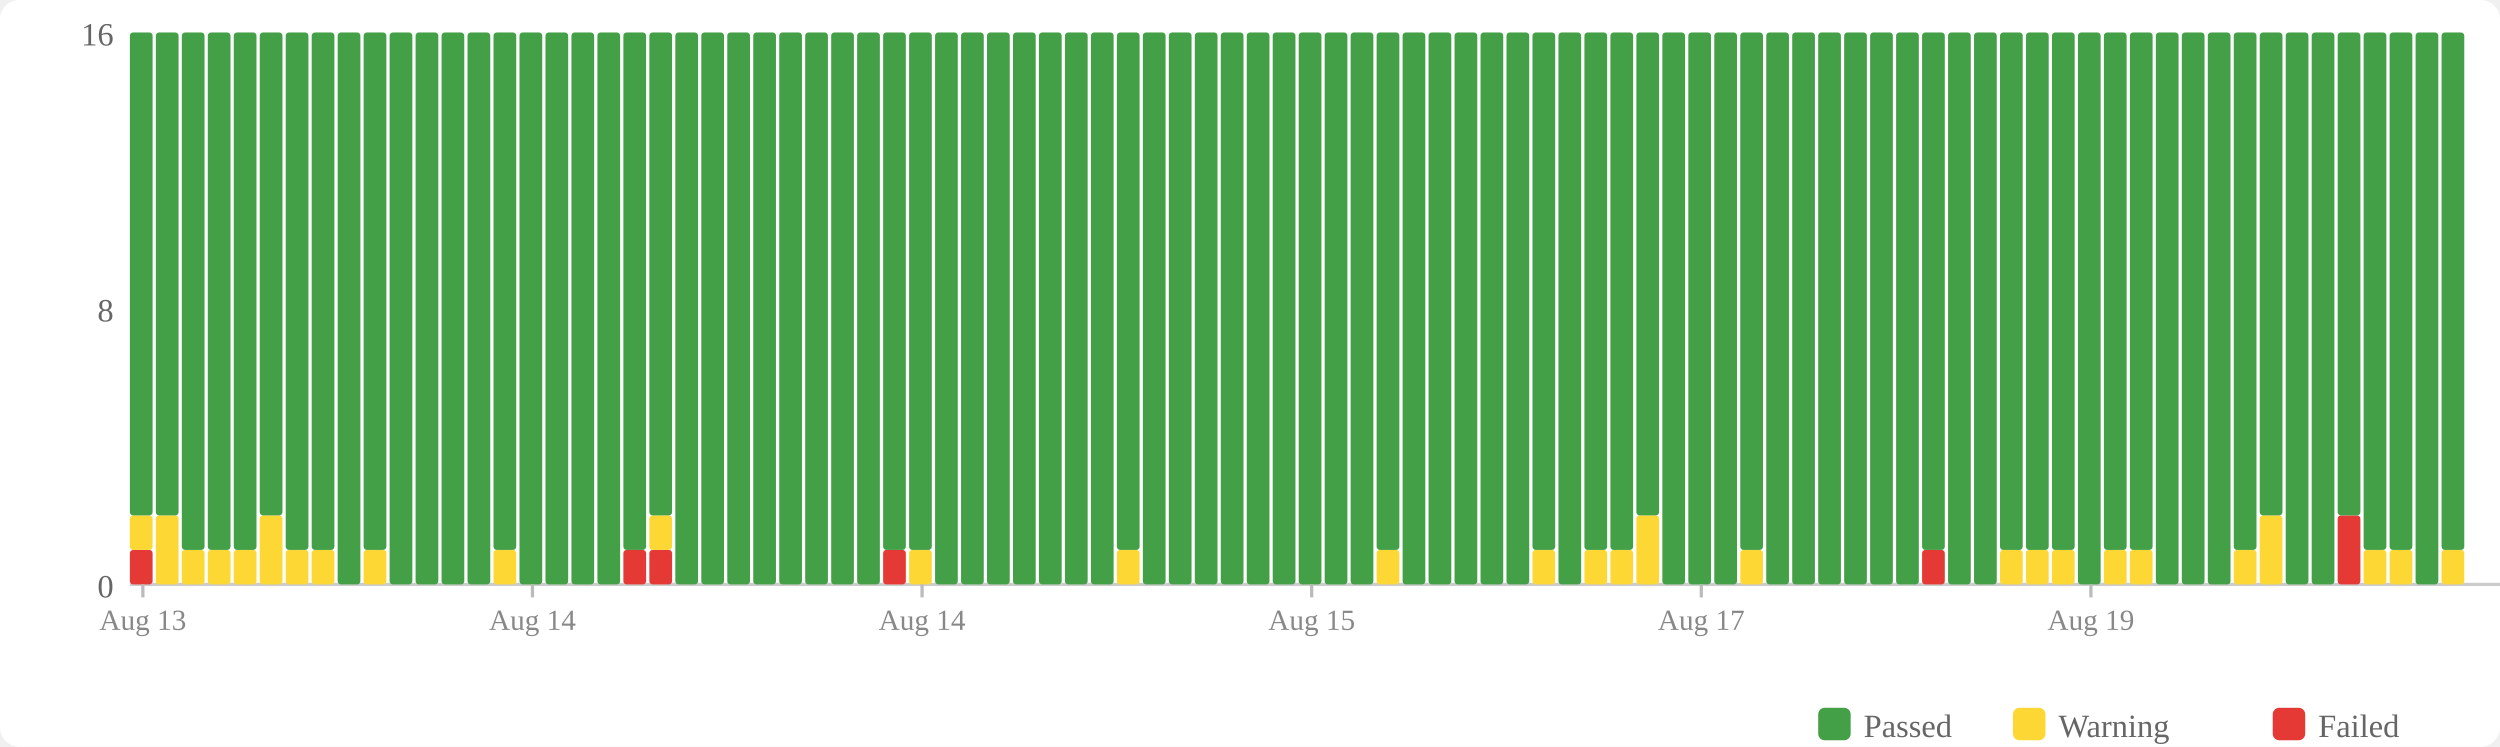
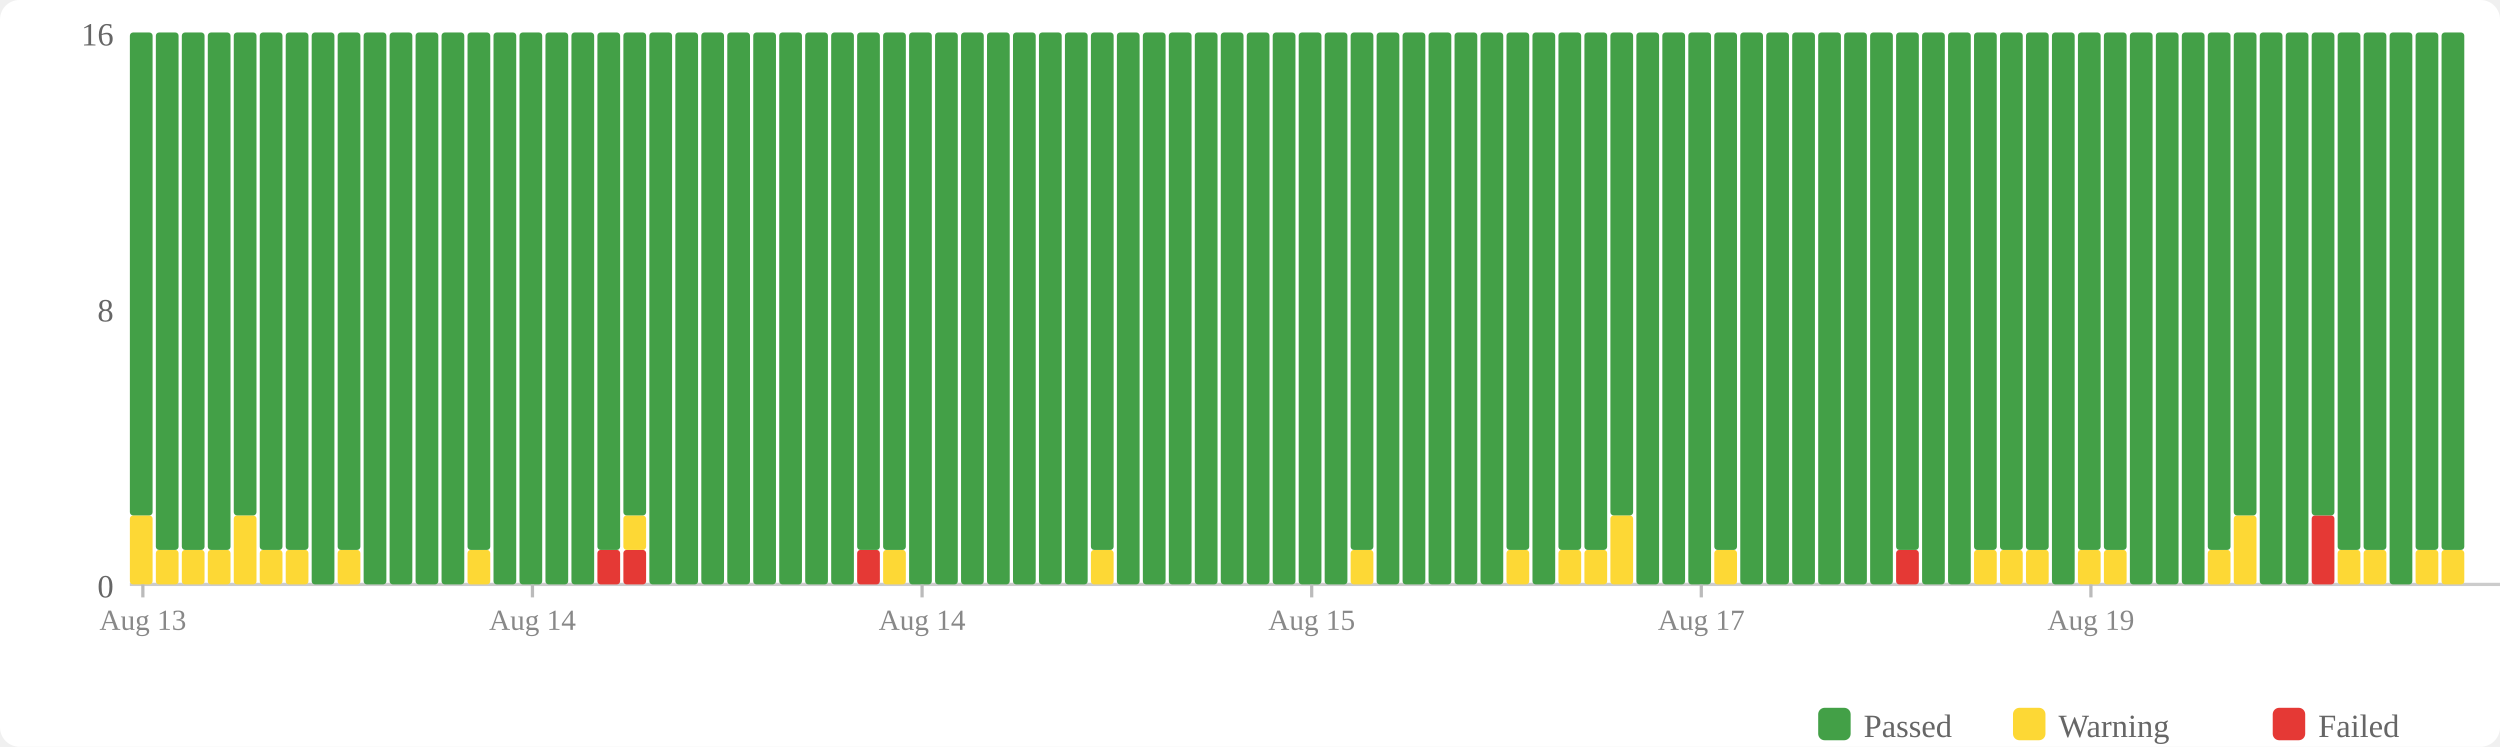
<svg xmlns="http://www.w3.org/2000/svg" width="770" height="230" viewBox="0 0 770 230">
  <rect width="770" height="230" fill="#fff" rx="6" />
  <rect x="560" y="218" width="10" height="10" fill="#43a047" rx="2" />
  <text x="574" y="227" font-size="10" fill="#666">Passed</text>
  <rect x="620" y="218" width="10" height="10" fill="#fdd835" rx="2" />
  <text x="634" y="227" font-size="10" fill="#666">Warning</text>
  <rect x="700" y="218" width="10" height="10" fill="#e53935" rx="2" />
  <text x="714" y="227" font-size="10" fill="#666">Failed</text>
  <text x="35" y="184" text-anchor="end" font-size="10" fill="#666">0</text>
  <text x="35" y="99" text-anchor="end" font-size="10" fill="#666">8</text>
  <text x="35" y="14" text-anchor="end" font-size="10" fill="#666">16</text>
  <line x1="40" y1="180" x2="770" y2="180" stroke="#ccc" stroke-width="1" />
-   <rect x="40" y="169.375" width="7" height="10.625" fill="#e53935" rx="1" />
-   <rect x="40" y="158.75" width="7" height="10.625" fill="#fdd835" rx="1" />
+   <rect x="40" y="158.75" width="7" height="21.25" fill="#fdd835" rx="1" />
  <rect x="40" y="10" width="7" height="148.75" fill="#43a047" rx="1" />
-   <rect x="48" y="158.75" width="7" height="21.25" fill="#fdd835" rx="1" />
-   <rect x="48" y="10" width="7" height="148.75" fill="#43a047" rx="1" />
+   <rect x="48" y="169.375" width="7" height="10.625" fill="#fdd835" rx="1" />
+   <rect x="48" y="10" width="7" height="159.375" fill="#43a047" rx="1" />
  <rect x="56" y="169.375" width="7" height="10.625" fill="#fdd835" rx="1" />
  <rect x="56" y="10" width="7" height="159.375" fill="#43a047" rx="1" />
  <rect x="64" y="169.375" width="7" height="10.625" fill="#fdd835" rx="1" />
  <rect x="64" y="10" width="7" height="159.375" fill="#43a047" rx="1" />
-   <rect x="72" y="169.375" width="7" height="10.625" fill="#fdd835" rx="1" />
-   <rect x="72" y="10" width="7" height="159.375" fill="#43a047" rx="1" />
-   <rect x="80" y="158.75" width="7" height="21.25" fill="#fdd835" rx="1" />
-   <rect x="80" y="10" width="7" height="148.75" fill="#43a047" rx="1" />
+   <rect x="72" y="158.75" width="7" height="21.25" fill="#fdd835" rx="1" />
+   <rect x="72" y="10" width="7" height="148.75" fill="#43a047" rx="1" />
+   <rect x="80" y="169.375" width="7" height="10.625" fill="#fdd835" rx="1" />
+   <rect x="80" y="10" width="7" height="159.375" fill="#43a047" rx="1" />
  <rect x="88" y="169.375" width="7" height="10.625" fill="#fdd835" rx="1" />
  <rect x="88" y="10" width="7" height="159.375" fill="#43a047" rx="1" />
-   <rect x="96" y="169.375" width="7" height="10.625" fill="#fdd835" rx="1" />
-   <rect x="96" y="10" width="7" height="159.375" fill="#43a047" rx="1" />
-   <rect x="104" y="10" width="7" height="170" fill="#43a047" rx="1" />
-   <rect x="112" y="169.375" width="7" height="10.625" fill="#fdd835" rx="1" />
-   <rect x="112" y="10" width="7" height="159.375" fill="#43a047" rx="1" />
+   <rect x="96" y="10" width="7" height="170" fill="#43a047" rx="1" />
+   <rect x="104" y="169.375" width="7" height="10.625" fill="#fdd835" rx="1" />
+   <rect x="104" y="10" width="7" height="159.375" fill="#43a047" rx="1" />
+   <rect x="112" y="10" width="7" height="170" fill="#43a047" rx="1" />
  <rect x="120" y="10" width="7" height="170" fill="#43a047" rx="1" />
  <rect x="128" y="10" width="7" height="170" fill="#43a047" rx="1" />
  <rect x="136" y="10" width="7" height="170" fill="#43a047" rx="1" />
-   <rect x="144" y="10" width="7" height="170" fill="#43a047" rx="1" />
-   <rect x="152" y="169.375" width="7" height="10.625" fill="#fdd835" rx="1" />
-   <rect x="152" y="10" width="7" height="159.375" fill="#43a047" rx="1" />
+   <rect x="144" y="169.375" width="7" height="10.625" fill="#fdd835" rx="1" />
+   <rect x="144" y="10" width="7" height="159.375" fill="#43a047" rx="1" />
+   <rect x="152" y="10" width="7" height="170" fill="#43a047" rx="1" />
  <rect x="160" y="10" width="7" height="170" fill="#43a047" rx="1" />
  <rect x="168" y="10" width="7" height="170" fill="#43a047" rx="1" />
  <rect x="176" y="10" width="7" height="170" fill="#43a047" rx="1" />
-   <rect x="184" y="10" width="7" height="170" fill="#43a047" rx="1" />
+   <rect x="184" y="169.375" width="7" height="10.625" fill="#e53935" rx="1" />
+   <rect x="184" y="10" width="7" height="159.375" fill="#43a047" rx="1" />
  <rect x="192" y="169.375" width="7" height="10.625" fill="#e53935" rx="1" />
-   <rect x="192" y="10" width="7" height="159.375" fill="#43a047" rx="1" />
-   <rect x="200" y="169.375" width="7" height="10.625" fill="#e53935" rx="1" />
-   <rect x="200" y="158.75" width="7" height="10.625" fill="#fdd835" rx="1" />
-   <rect x="200" y="10" width="7" height="148.75" fill="#43a047" rx="1" />
+   <rect x="192" y="158.75" width="7" height="10.625" fill="#fdd835" rx="1" />
+   <rect x="192" y="10" width="7" height="148.75" fill="#43a047" rx="1" />
+   <rect x="200" y="10" width="7" height="170" fill="#43a047" rx="1" />
  <rect x="208" y="10" width="7" height="170" fill="#43a047" rx="1" />
  <rect x="216" y="10" width="7" height="170" fill="#43a047" rx="1" />
  <rect x="224" y="10" width="7" height="170" fill="#43a047" rx="1" />
  <rect x="232" y="10" width="7" height="170" fill="#43a047" rx="1" />
  <rect x="240" y="10" width="7" height="170" fill="#43a047" rx="1" />
  <rect x="248" y="10" width="7" height="170" fill="#43a047" rx="1" />
  <rect x="256" y="10" width="7" height="170" fill="#43a047" rx="1" />
-   <rect x="264" y="10" width="7" height="170" fill="#43a047" rx="1" />
-   <rect x="272" y="169.375" width="7" height="10.625" fill="#e53935" rx="1" />
+   <rect x="264" y="169.375" width="7" height="10.625" fill="#e53935" rx="1" />
+   <rect x="264" y="10" width="7" height="159.375" fill="#43a047" rx="1" />
+   <rect x="272" y="169.375" width="7" height="10.625" fill="#fdd835" rx="1" />
  <rect x="272" y="10" width="7" height="159.375" fill="#43a047" rx="1" />
-   <rect x="280" y="169.375" width="7" height="10.625" fill="#fdd835" rx="1" />
-   <rect x="280" y="10" width="7" height="159.375" fill="#43a047" rx="1" />
+   <rect x="280" y="10" width="7" height="170" fill="#43a047" rx="1" />
  <rect x="288" y="10" width="7" height="170" fill="#43a047" rx="1" />
  <rect x="296" y="10" width="7" height="170" fill="#43a047" rx="1" />
  <rect x="304" y="10" width="7" height="170" fill="#43a047" rx="1" />
  <rect x="312" y="10" width="7" height="170" fill="#43a047" rx="1" />
  <rect x="320" y="10" width="7" height="170" fill="#43a047" rx="1" />
  <rect x="328" y="10" width="7" height="170" fill="#43a047" rx="1" />
-   <rect x="336" y="10" width="7" height="170" fill="#43a047" rx="1" />
-   <rect x="344" y="169.375" width="7" height="10.625" fill="#fdd835" rx="1" />
-   <rect x="344" y="10" width="7" height="159.375" fill="#43a047" rx="1" />
+   <rect x="336" y="169.375" width="7" height="10.625" fill="#fdd835" rx="1" />
+   <rect x="336" y="10" width="7" height="159.375" fill="#43a047" rx="1" />
+   <rect x="344" y="10" width="7" height="170" fill="#43a047" rx="1" />
  <rect x="352" y="10" width="7" height="170" fill="#43a047" rx="1" />
  <rect x="360" y="10" width="7" height="170" fill="#43a047" rx="1" />
  <rect x="368" y="10" width="7" height="170" fill="#43a047" rx="1" />
  <rect x="376" y="10" width="7" height="170" fill="#43a047" rx="1" />
  <rect x="384" y="10" width="7" height="170" fill="#43a047" rx="1" />
  <rect x="392" y="10" width="7" height="170" fill="#43a047" rx="1" />
  <rect x="400" y="10" width="7" height="170" fill="#43a047" rx="1" />
  <rect x="408" y="10" width="7" height="170" fill="#43a047" rx="1" />
-   <rect x="416" y="10" width="7" height="170" fill="#43a047" rx="1" />
-   <rect x="424" y="169.375" width="7" height="10.625" fill="#fdd835" rx="1" />
-   <rect x="424" y="10" width="7" height="159.375" fill="#43a047" rx="1" />
+   <rect x="416" y="169.375" width="7" height="10.625" fill="#fdd835" rx="1" />
+   <rect x="416" y="10" width="7" height="159.375" fill="#43a047" rx="1" />
+   <rect x="424" y="10" width="7" height="170" fill="#43a047" rx="1" />
  <rect x="432" y="10" width="7" height="170" fill="#43a047" rx="1" />
  <rect x="440" y="10" width="7" height="170" fill="#43a047" rx="1" />
  <rect x="448" y="10" width="7" height="170" fill="#43a047" rx="1" />
  <rect x="456" y="10" width="7" height="170" fill="#43a047" rx="1" />
-   <rect x="464" y="10" width="7" height="170" fill="#43a047" rx="1" />
-   <rect x="472" y="169.375" width="7" height="10.625" fill="#fdd835" rx="1" />
-   <rect x="472" y="10" width="7" height="159.375" fill="#43a047" rx="1" />
-   <rect x="480" y="10" width="7" height="170" fill="#43a047" rx="1" />
+   <rect x="464" y="169.375" width="7" height="10.625" fill="#fdd835" rx="1" />
+   <rect x="464" y="10" width="7" height="159.375" fill="#43a047" rx="1" />
+   <rect x="472" y="10" width="7" height="170" fill="#43a047" rx="1" />
+   <rect x="480" y="169.375" width="7" height="10.625" fill="#fdd835" rx="1" />
+   <rect x="480" y="10" width="7" height="159.375" fill="#43a047" rx="1" />
  <rect x="488" y="169.375" width="7" height="10.625" fill="#fdd835" rx="1" />
  <rect x="488" y="10" width="7" height="159.375" fill="#43a047" rx="1" />
-   <rect x="496" y="169.375" width="7" height="10.625" fill="#fdd835" rx="1" />
-   <rect x="496" y="10" width="7" height="159.375" fill="#43a047" rx="1" />
-   <rect x="504" y="158.75" width="7" height="21.25" fill="#fdd835" rx="1" />
-   <rect x="504" y="10" width="7" height="148.75" fill="#43a047" rx="1" />
+   <rect x="496" y="158.75" width="7" height="21.25" fill="#fdd835" rx="1" />
+   <rect x="496" y="10" width="7" height="148.75" fill="#43a047" rx="1" />
+   <rect x="504" y="10" width="7" height="170" fill="#43a047" rx="1" />
  <rect x="512" y="10" width="7" height="170" fill="#43a047" rx="1" />
  <rect x="520" y="10" width="7" height="170" fill="#43a047" rx="1" />
-   <rect x="528" y="10" width="7" height="170" fill="#43a047" rx="1" />
-   <rect x="536" y="169.375" width="7" height="10.625" fill="#fdd835" rx="1" />
-   <rect x="536" y="10" width="7" height="159.375" fill="#43a047" rx="1" />
+   <rect x="528" y="169.375" width="7" height="10.625" fill="#fdd835" rx="1" />
+   <rect x="528" y="10" width="7" height="159.375" fill="#43a047" rx="1" />
+   <rect x="536" y="10" width="7" height="170" fill="#43a047" rx="1" />
  <rect x="544" y="10" width="7" height="170" fill="#43a047" rx="1" />
  <rect x="552" y="10" width="7" height="170" fill="#43a047" rx="1" />
  <rect x="560" y="10" width="7" height="170" fill="#43a047" rx="1" />
  <rect x="568" y="10" width="7" height="170" fill="#43a047" rx="1" />
  <rect x="576" y="10" width="7" height="170" fill="#43a047" rx="1" />
-   <rect x="584" y="10" width="7" height="170" fill="#43a047" rx="1" />
-   <rect x="592" y="169.375" width="7" height="10.625" fill="#e53935" rx="1" />
-   <rect x="592" y="10" width="7" height="159.375" fill="#43a047" rx="1" />
+   <rect x="584" y="169.375" width="7" height="10.625" fill="#e53935" rx="1" />
+   <rect x="584" y="10" width="7" height="159.375" fill="#43a047" rx="1" />
+   <rect x="592" y="10" width="7" height="170" fill="#43a047" rx="1" />
  <rect x="600" y="10" width="7" height="170" fill="#43a047" rx="1" />
-   <rect x="608" y="10" width="7" height="170" fill="#43a047" rx="1" />
+   <rect x="608" y="169.375" width="7" height="10.625" fill="#fdd835" rx="1" />
+   <rect x="608" y="10" width="7" height="159.375" fill="#43a047" rx="1" />
  <rect x="616" y="169.375" width="7" height="10.625" fill="#fdd835" rx="1" />
  <rect x="616" y="10" width="7" height="159.375" fill="#43a047" rx="1" />
  <rect x="624" y="169.375" width="7" height="10.625" fill="#fdd835" rx="1" />
  <rect x="624" y="10" width="7" height="159.375" fill="#43a047" rx="1" />
-   <rect x="632" y="169.375" width="7" height="10.625" fill="#fdd835" rx="1" />
-   <rect x="632" y="10" width="7" height="159.375" fill="#43a047" rx="1" />
-   <rect x="640" y="10" width="7" height="170" fill="#43a047" rx="1" />
+   <rect x="632" y="10" width="7" height="170" fill="#43a047" rx="1" />
+   <rect x="640" y="169.375" width="7" height="10.625" fill="#fdd835" rx="1" />
+   <rect x="640" y="10" width="7" height="159.375" fill="#43a047" rx="1" />
  <rect x="648" y="169.375" width="7" height="10.625" fill="#fdd835" rx="1" />
  <rect x="648" y="10" width="7" height="159.375" fill="#43a047" rx="1" />
-   <rect x="656" y="169.375" width="7" height="10.625" fill="#fdd835" rx="1" />
-   <rect x="656" y="10" width="7" height="159.375" fill="#43a047" rx="1" />
+   <rect x="656" y="10" width="7" height="170" fill="#43a047" rx="1" />
  <rect x="664" y="10" width="7" height="170" fill="#43a047" rx="1" />
  <rect x="672" y="10" width="7" height="170" fill="#43a047" rx="1" />
-   <rect x="680" y="10" width="7" height="170" fill="#43a047" rx="1" />
-   <rect x="688" y="169.375" width="7" height="10.625" fill="#fdd835" rx="1" />
-   <rect x="688" y="10" width="7" height="159.375" fill="#43a047" rx="1" />
-   <rect x="696" y="158.75" width="7" height="21.25" fill="#fdd835" rx="1" />
-   <rect x="696" y="10" width="7" height="148.75" fill="#43a047" rx="1" />
+   <rect x="680" y="169.375" width="7" height="10.625" fill="#fdd835" rx="1" />
+   <rect x="680" y="10" width="7" height="159.375" fill="#43a047" rx="1" />
+   <rect x="688" y="158.75" width="7" height="21.25" fill="#fdd835" rx="1" />
+   <rect x="688" y="10" width="7" height="148.75" fill="#43a047" rx="1" />
+   <rect x="696" y="10" width="7" height="170" fill="#43a047" rx="1" />
  <rect x="704" y="10" width="7" height="170" fill="#43a047" rx="1" />
-   <rect x="712" y="10" width="7" height="170" fill="#43a047" rx="1" />
-   <rect x="720" y="158.75" width="7" height="21.25" fill="#e53935" rx="1" />
-   <rect x="720" y="10" width="7" height="148.75" fill="#43a047" rx="1" />
+   <rect x="712" y="158.75" width="7" height="21.25" fill="#e53935" rx="1" />
+   <rect x="712" y="10" width="7" height="148.75" fill="#43a047" rx="1" />
+   <rect x="720" y="169.375" width="7" height="10.625" fill="#fdd835" rx="1" />
+   <rect x="720" y="10" width="7" height="159.375" fill="#43a047" rx="1" />
  <rect x="728" y="169.375" width="7" height="10.625" fill="#fdd835" rx="1" />
  <rect x="728" y="10" width="7" height="159.375" fill="#43a047" rx="1" />
-   <rect x="736" y="169.375" width="7" height="10.625" fill="#fdd835" rx="1" />
-   <rect x="736" y="10" width="7" height="159.375" fill="#43a047" rx="1" />
-   <rect x="744" y="10" width="7" height="170" fill="#43a047" rx="1" />
+   <rect x="736" y="10" width="7" height="170" fill="#43a047" rx="1" />
+   <rect x="744" y="169.375" width="7" height="10.625" fill="#fdd835" rx="1" />
+   <rect x="744" y="10" width="7" height="159.375" fill="#43a047" rx="1" />
  <rect x="752" y="169.375" width="7" height="10.625" fill="#fdd835" rx="1" />
  <rect x="752" y="10" width="7" height="159.375" fill="#43a047" rx="1" />
  <line x1="44.0" y1="180" x2="44.0" y2="184" stroke="#bbb" stroke-width="1" />
  <text x="44.0" y="194" text-anchor="middle" font-size="9" fill="#888">Aug 13</text>
  <line x1="164.0" y1="180" x2="164.0" y2="184" stroke="#bbb" stroke-width="1" />
  <text x="164.0" y="194" text-anchor="middle" font-size="9" fill="#888">Aug 14</text>
  <line x1="284.0" y1="180" x2="284.0" y2="184" stroke="#bbb" stroke-width="1" />
  <text x="284.0" y="194" text-anchor="middle" font-size="9" fill="#888">Aug 14</text>
  <line x1="404.0" y1="180" x2="404.0" y2="184" stroke="#bbb" stroke-width="1" />
  <text x="404.0" y="194" text-anchor="middle" font-size="9" fill="#888">Aug 15</text>
  <line x1="524.0" y1="180" x2="524.0" y2="184" stroke="#bbb" stroke-width="1" />
  <text x="524.0" y="194" text-anchor="middle" font-size="9" fill="#888">Aug 17</text>
  <line x1="644.0" y1="180" x2="644.0" y2="184" stroke="#bbb" stroke-width="1" />
  <text x="644.0" y="194" text-anchor="middle" font-size="9" fill="#888">Aug 19</text>
</svg>
